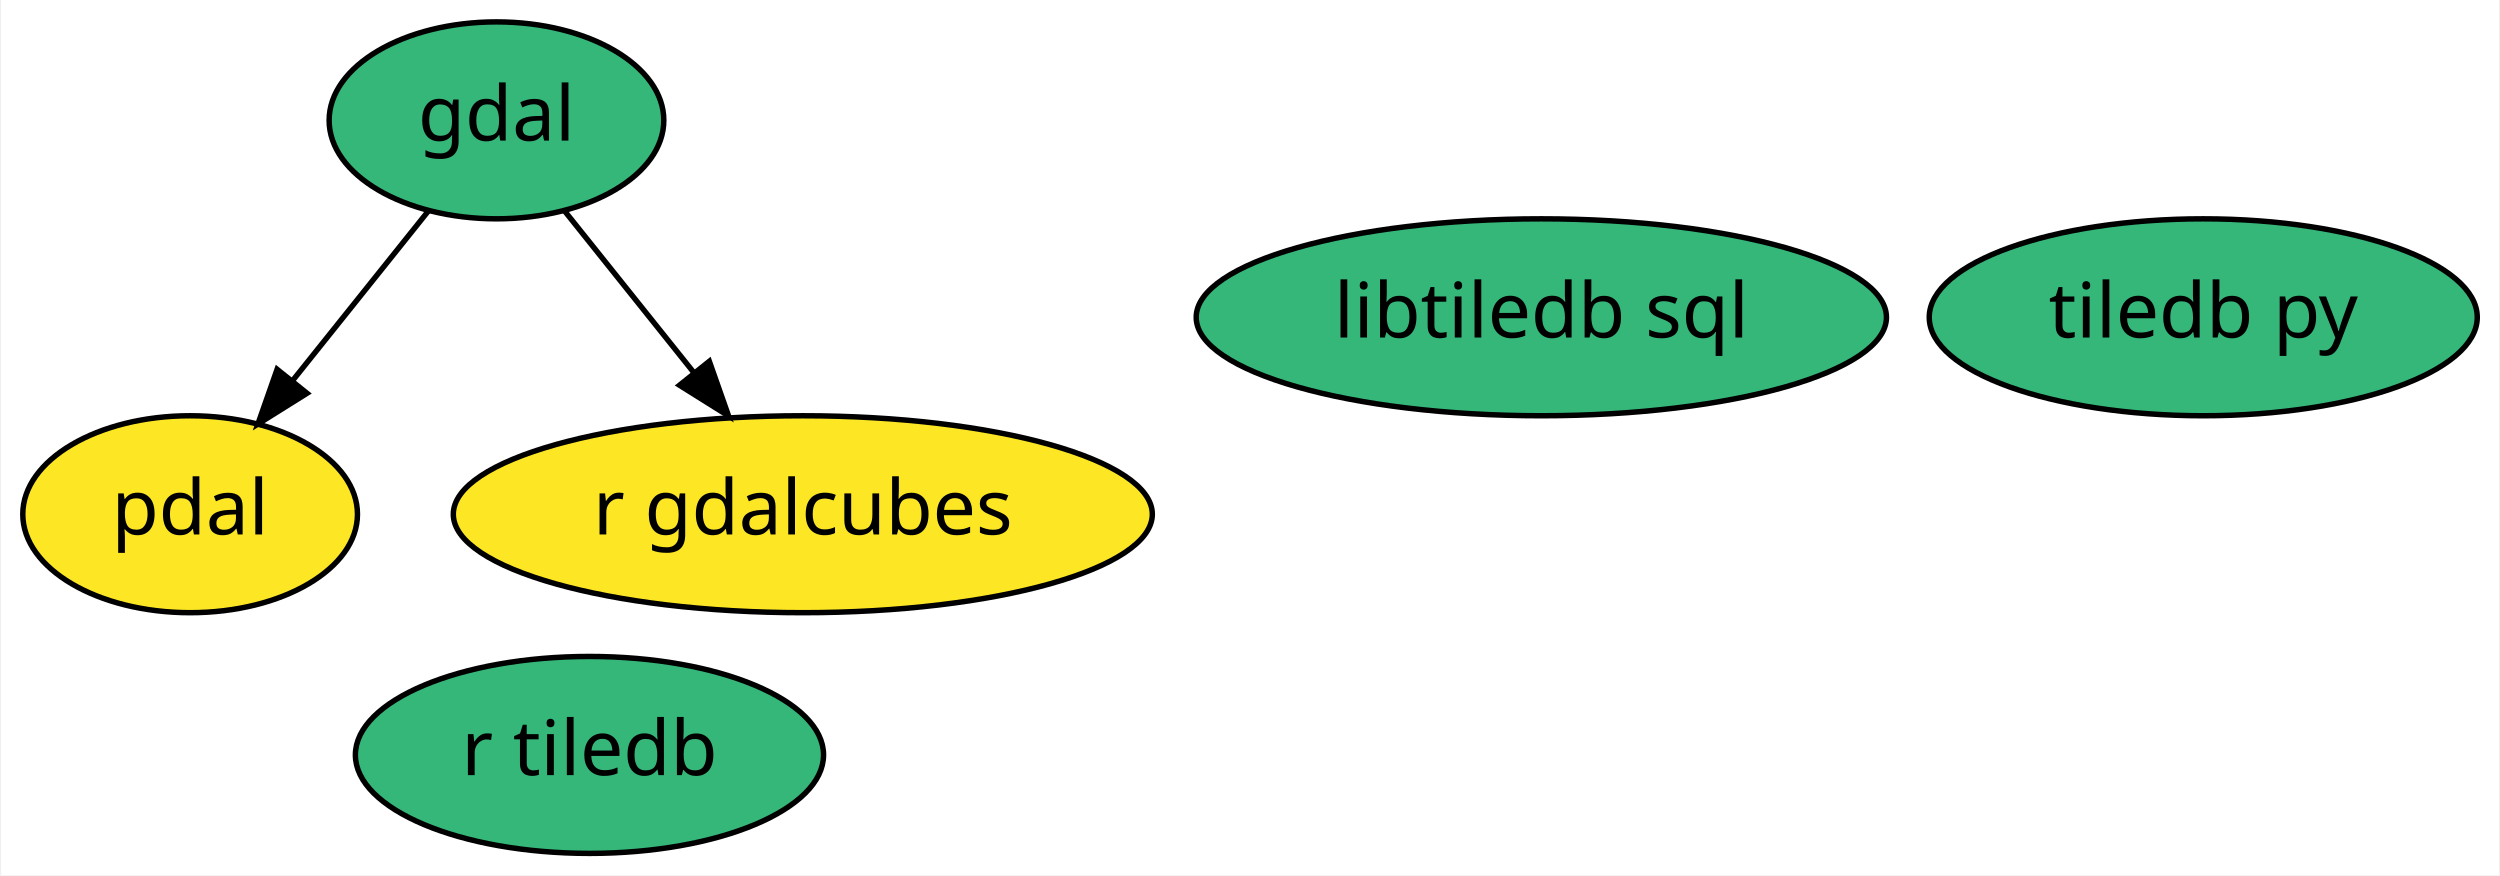
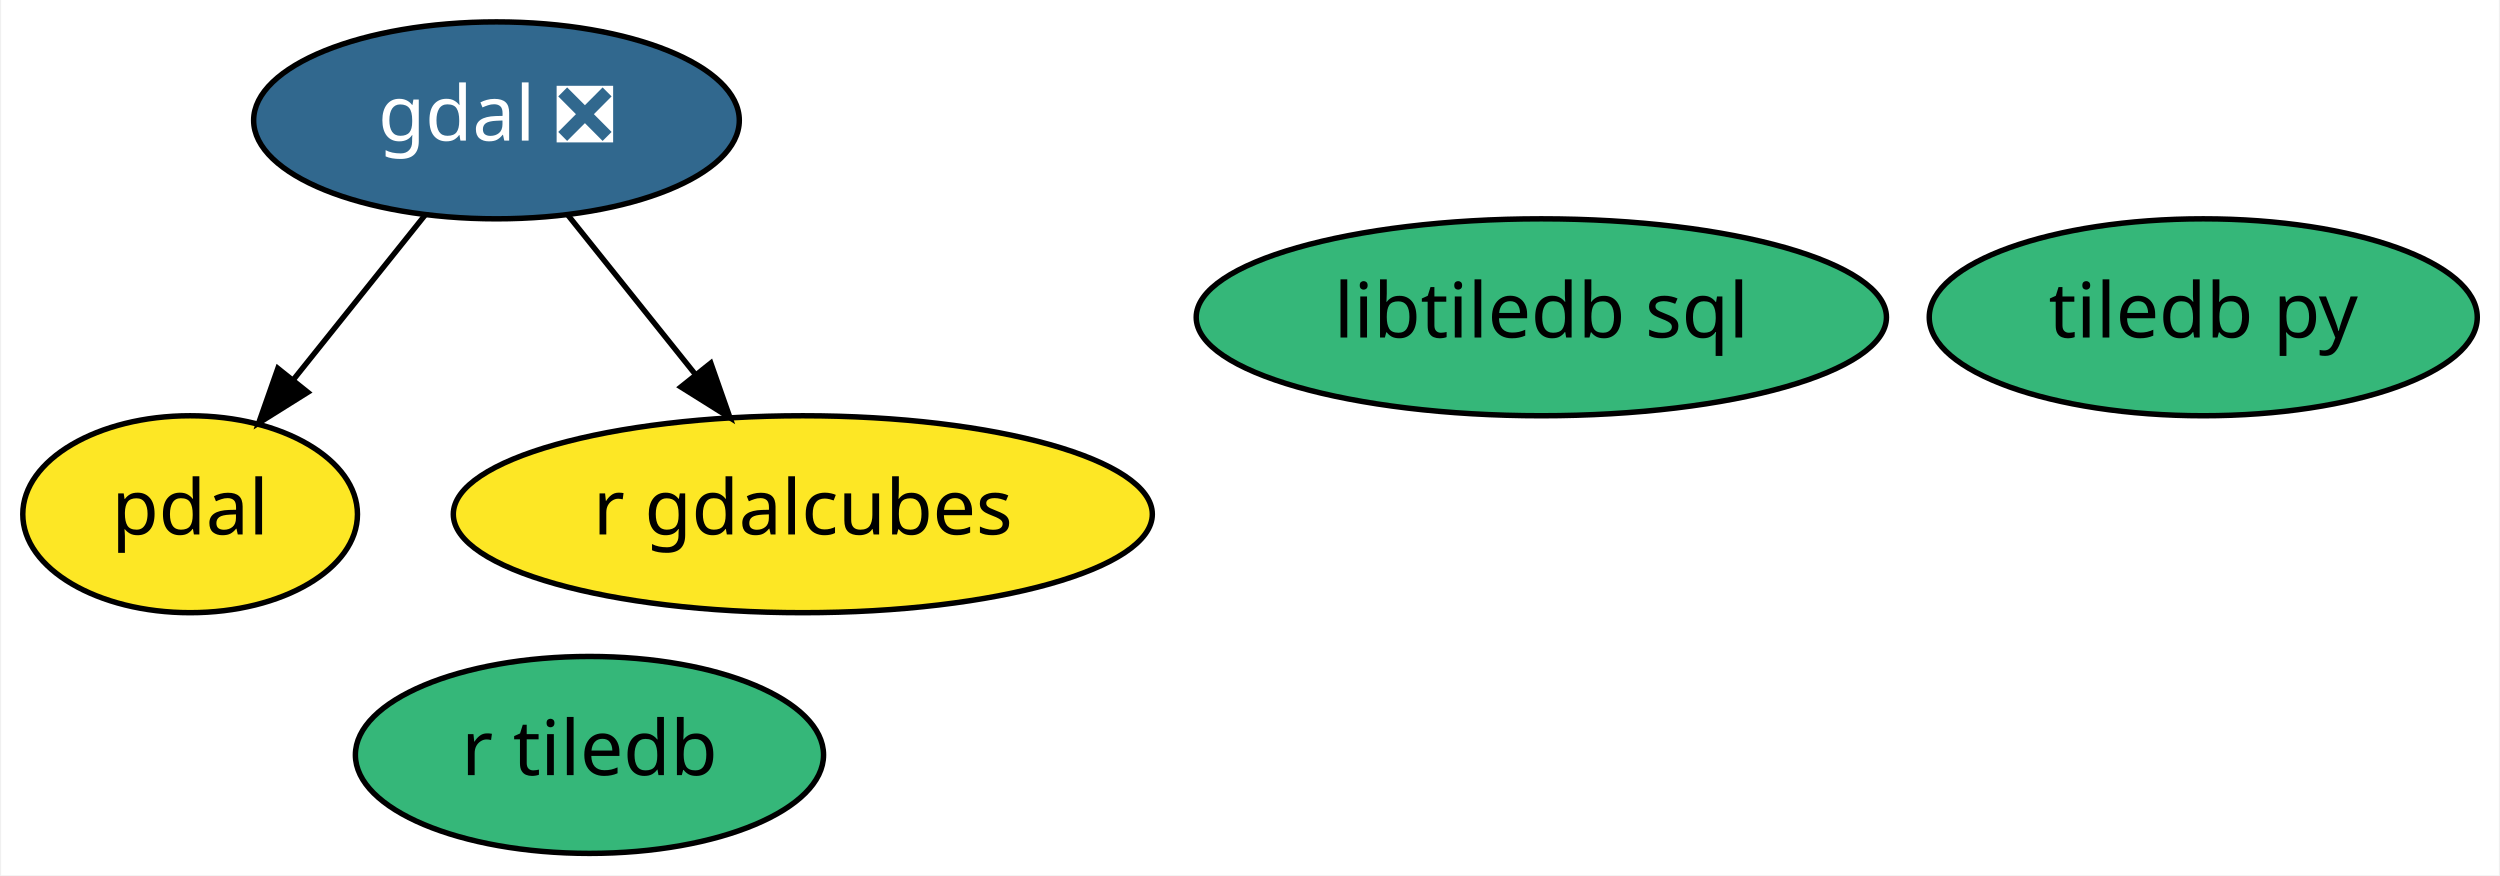
<svg xmlns="http://www.w3.org/2000/svg" xmlns:xlink="http://www.w3.org/1999/xlink" width="457pt" height="160pt" viewBox="0.00 0.00 456.59 160.00">
  <g id="graph0" class="graph" transform="scale(1 1) rotate(0) translate(4 156)">
    <polygon fill="white" stroke="transparent" points="-4,4 -4,-156 452.59,-156 452.59,4 -4,4" />
    <g id="node1" class="node">
      <g id="a_node1">
-         <a xlink:href="https://github.com/conda-forge/gdal-feedstock" xlink:title="gdal">
-           <ellipse fill="#35b779" stroke="black" cx="86.55" cy="-134" rx="30.59" ry="18" />
-           <text text-anchor="middle" x="86.55" y="-130.3" font-family="Times-Roman" font-size="14.00">gdal</text>
+         <a xlink:href="https://github.com/conda-forge/gdal-feedstock/pull/503" xlink:title="gdal ❎">
+           <ellipse fill="#31688e" stroke="black" cx="86.55" cy="-134" rx="44.39" ry="18" />
+           <text text-anchor="middle" x="86.55" y="-130.3" font-family="Times-Roman" font-size="14.00" fill="white">gdal ❎</text>
        </a>
      </g>
    </g>
    <g id="node3" class="node">
      <g id="a_node3">
        <a xlink:href="https://github.com/conda-forge/pdal-feedstock" xlink:title="pdal">
          <ellipse fill="#fde725" stroke="black" cx="30.55" cy="-62" rx="30.59" ry="18" />
          <text text-anchor="middle" x="30.55" y="-58.3" font-family="Times-Roman" font-size="14.00">pdal</text>
        </a>
      </g>
    </g>
    <g id="edge1" class="edge">
-       <path fill="none" stroke="black" d="M74.12,-117.46C66.8,-108.31 57.39,-96.55 49.19,-86.31" />
-       <polygon fill="black" stroke="black" points="51.92,-84.11 42.94,-78.49 46.45,-88.49 51.92,-84.11" />
+       <path fill="none" stroke="black" d="M73.56,-116.76C66.39,-107.8 57.36,-96.51 49.42,-86.59" />
+       <polygon fill="black" stroke="black" points="52.06,-84.29 43.08,-78.67 46.59,-88.66 52.06,-84.29" />
    </g>
    <g id="node6" class="node">
      <g id="a_node6">
        <a xlink:href="https://github.com/conda-forge/r-gdalcubes-feedstock" xlink:title="r gdalcubes">
          <ellipse fill="#fde725" stroke="black" cx="142.55" cy="-62" rx="63.89" ry="18" />
          <text text-anchor="middle" x="142.55" y="-58.3" font-family="Times-Roman" font-size="14.00">r gdalcubes</text>
        </a>
      </g>
    </g>
    <g id="edge2" class="edge">
-       <path fill="none" stroke="black" d="M98.98,-117.46C105.92,-108.78 114.75,-97.75 122.63,-87.89" />
-       <polygon fill="black" stroke="black" points="125.46,-89.96 128.98,-79.96 120,-85.58 125.46,-89.96" />
+       <path fill="none" stroke="black" d="M99.54,-116.76C106.43,-108.14 115.06,-97.36 122.77,-87.73" />
+       <polygon fill="black" stroke="black" points="125.73,-89.63 129.24,-79.63 120.26,-85.26 125.73,-89.63" />
    </g>
    <g id="node2" class="node">
      <g id="a_node2">
        <a xlink:href="https://github.com/conda-forge/tiledb-py-feedstock" xlink:title="tiledb py">
          <ellipse fill="#35b779" stroke="black" cx="398.55" cy="-98" rx="50.09" ry="18" />
          <text text-anchor="middle" x="398.55" y="-94.3" font-family="Times-Roman" font-size="14.00">tiledb py</text>
        </a>
      </g>
    </g>
    <g id="node4" class="node">
      <g id="a_node4">
        <a xlink:href="https://github.com/conda-forge/libtiledb-sql-feedstock" xlink:title="libtiledb sql">
          <ellipse fill="#35b779" stroke="black" cx="277.55" cy="-98" rx="63.09" ry="18" />
          <text text-anchor="middle" x="277.55" y="-94.3" font-family="Times-Roman" font-size="14.00">libtiledb sql</text>
        </a>
      </g>
    </g>
    <g id="node5" class="node">
      <g id="a_node5">
        <a xlink:href="https://github.com/conda-forge/r-tiledb-feedstock" xlink:title="r tiledb">
          <ellipse fill="#35b779" stroke="black" cx="103.55" cy="-18" rx="42.79" ry="18" />
          <text text-anchor="middle" x="103.55" y="-14.3" font-family="Times-Roman" font-size="14.00">r tiledb</text>
        </a>
      </g>
    </g>
  </g>
</svg>
